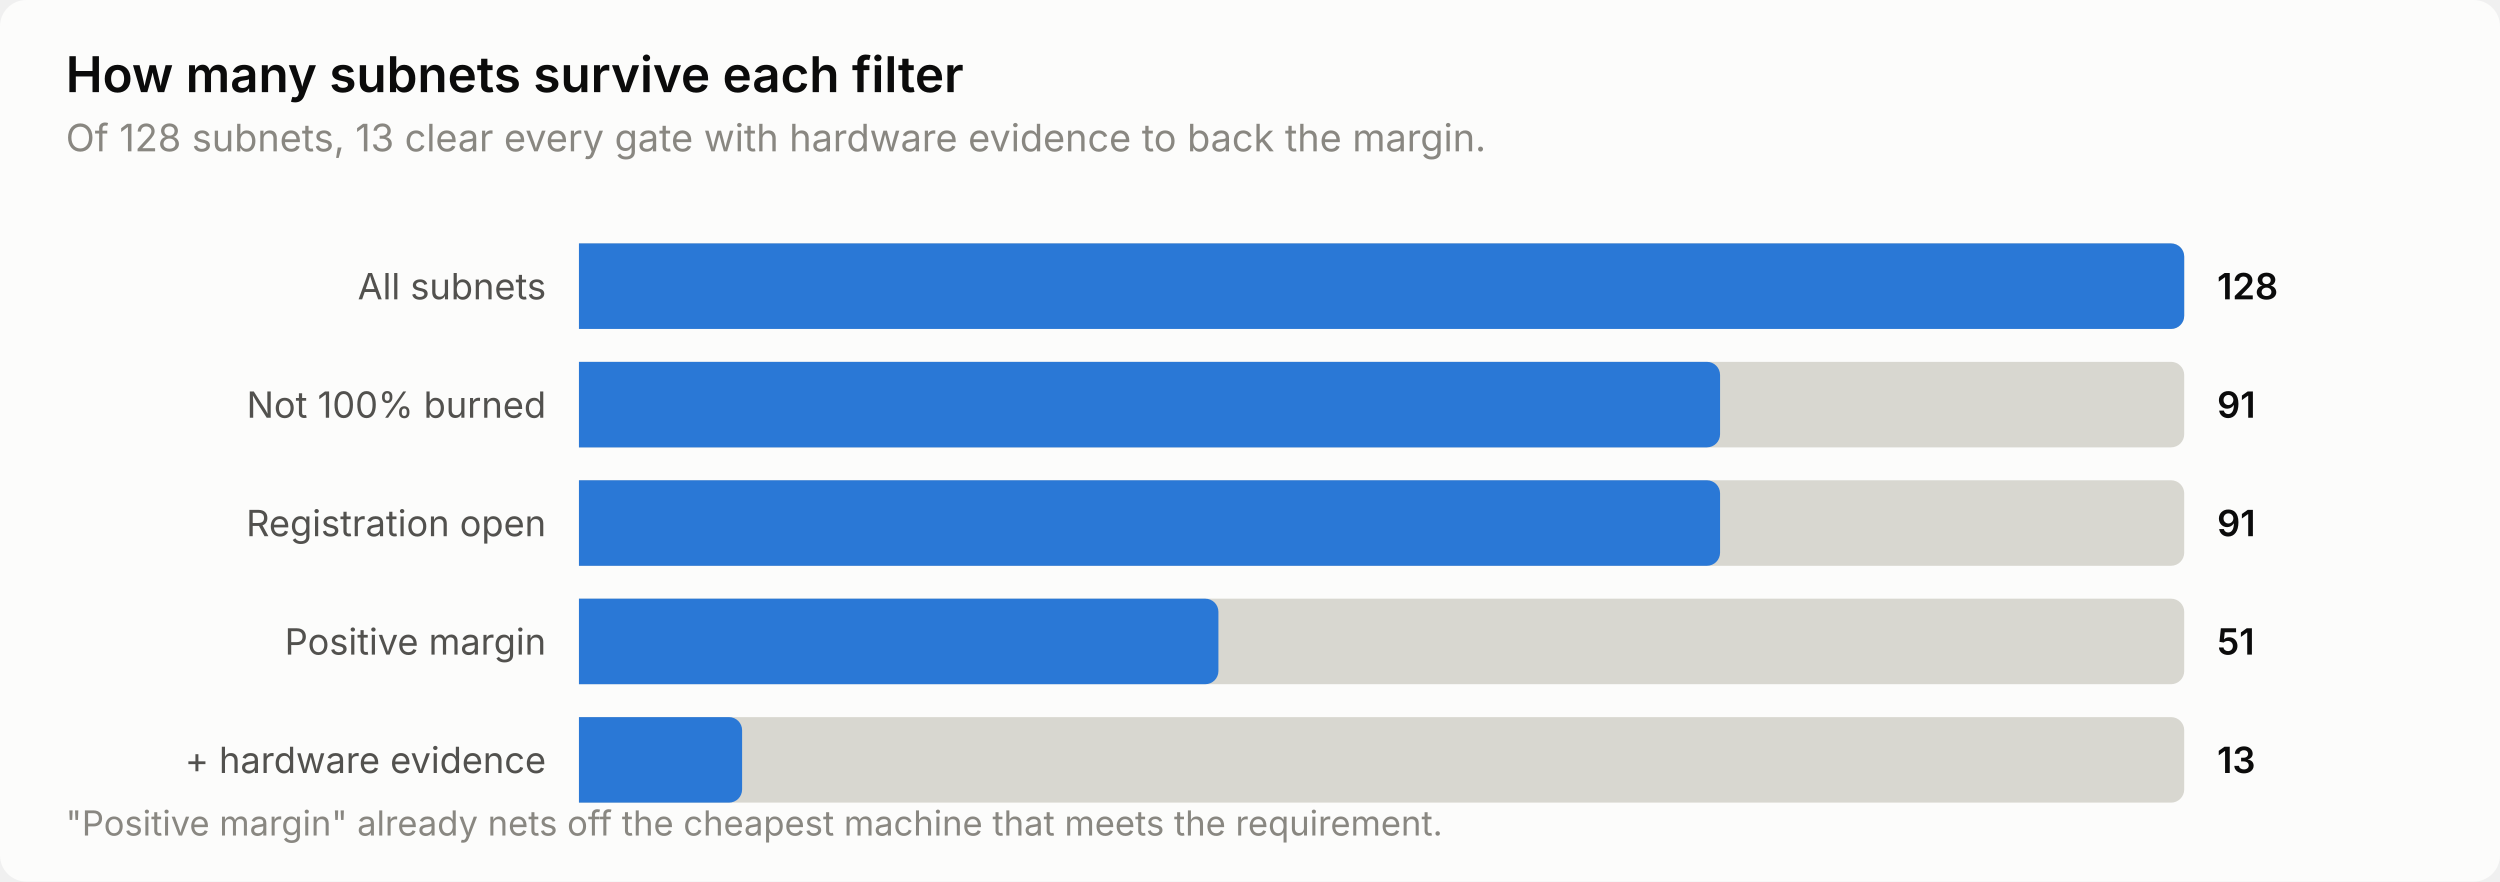
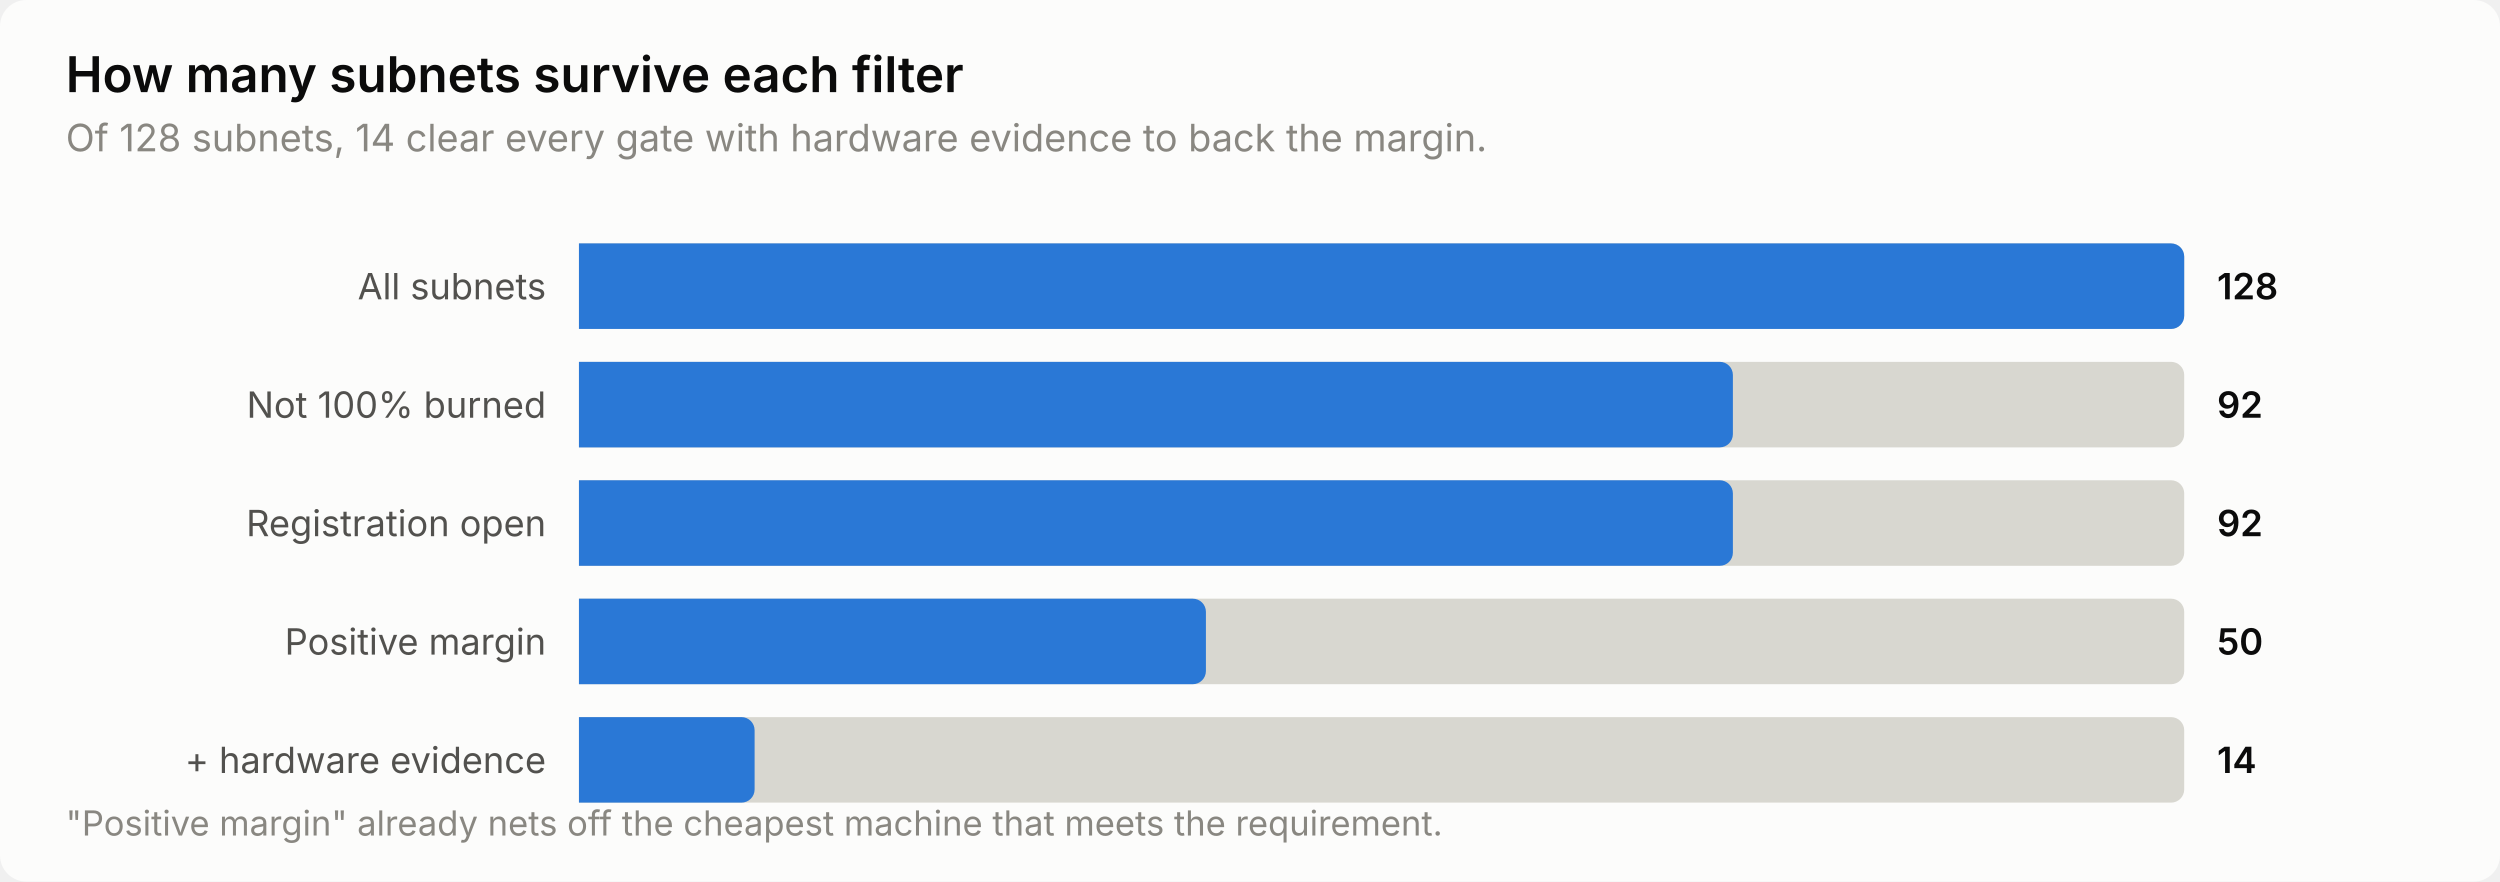
<svg xmlns="http://www.w3.org/2000/svg" width="760" height="268" viewBox="0 0 760 268" role="img" aria-label="How many subnets survive each filter">
  <style>
    text { font-family: system-ui, -apple-system, 'Segoe UI', sans-serif; }
    .t-title { font-size: 15px; font-weight: 600; }
    .t-sub { font-size: 11.5px; }
    .t-lab { font-size: 11px; }
    .t-val { font-size: 11px; font-weight: 600; font-variant-numeric: tabular-nums; }
    .t-tick { font-size: 10.5px; font-variant-numeric: tabular-nums; }

    .surface { fill: #fcfcfb; }
    .ink { fill: #0b0b0b; }
    .ink2 { fill: #52514e; }
    .muted { fill: #898781; }
    .grid { stroke: #e1e0d9; }
    .axis { stroke: #c3c2b7; }
    .accent { fill: #2a78d6; }
    .critical { fill: #d03b3b; }
    .deemph { fill: #d8d7d0; }

    @media (prefers-color-scheme: dark) {
      .surface { fill: #1a1a19; }
      .ink { fill: #ffffff; }
      .ink2 { fill: #c3c2b7; }
      .muted { fill: #898781; }
      .grid { stroke: #2c2c2a; }
      .axis { stroke: #383835; }
      .accent { fill: #3987e5; }
      .deemph { fill: #3a3a37; }
    }
</style>
  <rect class="surface" width="760" height="268" rx="8" />
  <text class="ink t-title" x="20" y="28">How many subnets survive each filter</text>
-   <text class="muted t-sub" x="20" y="46">Of 128 subnets, 13 clear every gate with hardware evidence to back the margin.</text>
+   <text class="muted t-sub" x="20" y="46">Of 128 subnets, 14 clear every gate with hardware evidence to back the margin.</text>
  <text class="ink2 t-lab" x="166" y="91" text-anchor="end">All subnets</text>
  <path class="deemph" d="M176.0,74.0 H660.0 a4.0,4.0 0 0 1 4.0,4.0 V96.0 a4.0,4.0 0 0 1 -4.0,4.0 H176.0 Z" />
  <path class="accent" d="M176.0,74.0 H660.0 a4.0,4.0 0 0 1 4.0,4.0 V96.0 a4.0,4.0 0 0 1 -4.0,4.0 H176.0 Z" />
  <text class="ink t-val" x="674" y="91">128</text>
  <text class="ink2 t-lab" x="166" y="127" text-anchor="end">Not 100% burned</text>
  <path class="deemph" d="M176.0,110.0 H660.0 a4.0,4.0 0 0 1 4.0,4.0 V132.0 a4.0,4.0 0 0 1 -4.0,4.0 H176.0 Z" />
-   <path class="accent" d="M176.0,110.0 H518.9 a4.0,4.0 0 0 1 4.0,4.0 V132.0 a4.0,4.0 0 0 1 -4.0,4.0 H176.0 Z" />
-   <text class="ink t-val" x="674" y="127">91</text>
+   <path class="accent" d="M176.0,110.0 H522.8 a4.0,4.0 0 0 1 4.0,4.0 V132.0 a4.0,4.0 0 0 1 -4.0,4.0 H176.0 Z" />
+   <text class="ink t-val" x="674" y="127">92</text>
  <text class="ink2 t-lab" x="166" y="163" text-anchor="end">Registration open</text>
  <path class="deemph" d="M176.0,146.0 H660.0 a4.0,4.0 0 0 1 4.0,4.0 V168.0 a4.0,4.0 0 0 1 -4.0,4.0 H176.0 Z" />
-   <path class="accent" d="M176.0,146.0 H518.9 a4.0,4.0 0 0 1 4.0,4.0 V168.0 a4.0,4.0 0 0 1 -4.0,4.0 H176.0 Z" />
-   <text class="ink t-val" x="674" y="163">91</text>
+   <path class="accent" d="M176.0,146.0 H522.8 a4.0,4.0 0 0 1 4.0,4.0 V168.0 a4.0,4.0 0 0 1 -4.0,4.0 H176.0 Z" />
+   <text class="ink t-val" x="674" y="163">92</text>
  <text class="ink2 t-lab" x="166" y="199" text-anchor="end">Positive margin</text>
  <path class="deemph" d="M176.0,182.0 H660.0 a4.0,4.0 0 0 1 4.0,4.0 V204.0 a4.0,4.0 0 0 1 -4.0,4.0 H176.0 Z" />
-   <path class="accent" d="M176.0,182.0 H366.4 a4.0,4.0 0 0 1 4.0,4.0 V204.0 a4.0,4.0 0 0 1 -4.0,4.0 H176.0 Z" />
-   <text class="ink t-val" x="674" y="199">51</text>
+   <path class="accent" d="M176.0,182.0 H362.6 a4.0,4.0 0 0 1 4.0,4.0 V204.0 a4.0,4.0 0 0 1 -4.0,4.0 H176.0 Z" />
+   <text class="ink t-val" x="674" y="199">50</text>
  <text class="ink2 t-lab" x="166" y="235" text-anchor="end">+ hardware evidence</text>
  <path class="deemph" d="M176.0,218.0 H660.0 a4.0,4.0 0 0 1 4.0,4.0 V240.0 a4.0,4.0 0 0 1 -4.0,4.0 H176.0 Z" />
-   <path class="accent" d="M176.0,218.0 H221.6 a4.0,4.0 0 0 1 4.0,4.0 V240.0 a4.0,4.0 0 0 1 -4.0,4.0 H176.0 Z" />
-   <text class="ink t-val" x="674" y="235">13</text>
+   <path class="accent" d="M176.0,218.0 H225.4 a4.0,4.0 0 0 1 4.0,4.0 V240.0 a4.0,4.0 0 0 1 -4.0,4.0 H176.0 Z" />
+   <text class="ink t-val" x="674" y="235">14</text>
  <text class="muted t-tick" x="20" y="254">"Positive margin" already nets off the cheapest machine that meets the requirement.</text>
</svg>
